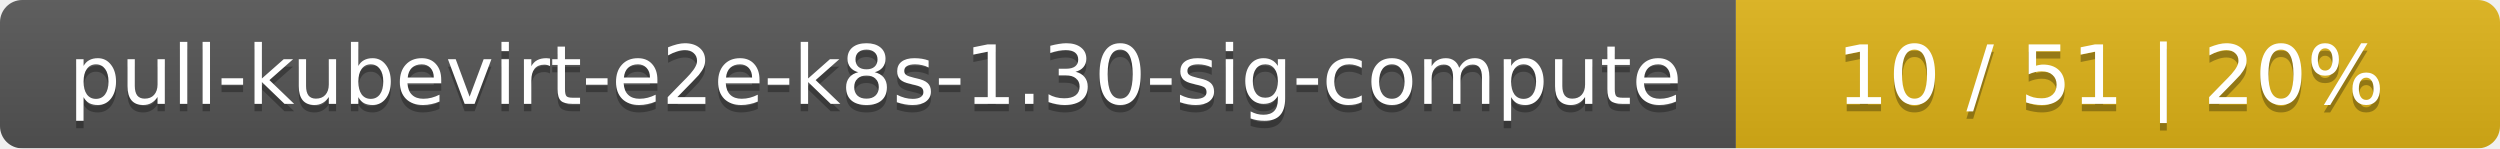
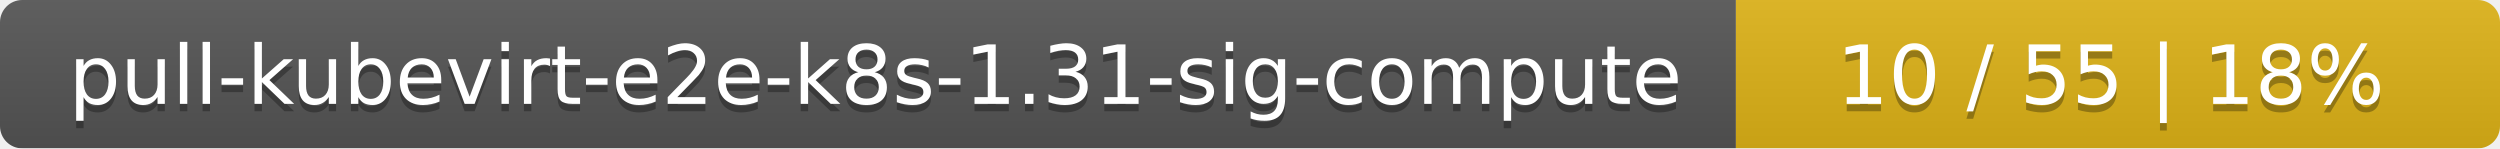
<svg xmlns="http://www.w3.org/2000/svg" width="337" height="20">
  <linearGradient id="smooth" x2="0" y2="100%">
    <stop offset="0" stop-color="#bbb" stop-opacity=".1" />
    <stop offset="1" stop-opacity=".1" />
  </linearGradient>
  <mask id="round">
    <rect width="337" height="20" rx="3" fill="#fff" />
  </mask>
  <g mask="url(#round)">
    <rect width="234" height="20" fill="#555" />
    <rect x="234" width="103" height="20" fill="#dfb317" />
    <rect width="337" height="20" fill="url(#smooth)" />
  </g>
  <g fill="#fff" text-anchor="middle" font-family="DejaVu Sans,Verdana,Geneva,sans-serif" font-size="11">
-     <text x="118" y="15" fill="#010101" fill-opacity=".3">pull-kubevirt-e2e-k8s-1.30-sig-compute</text>
-     <text x="118" y="14">pull-kubevirt-e2e-k8s-1.30-sig-compute</text>
-     <text x="284.5" y="15" fill="#010101" fill-opacity=".3">10 / 51    |    20%</text>
-     <text x="284.5" y="14">10 / 51    |    20%</text>
+     <text x="118" y="15" fill="#010101" fill-opacity=".3">pull-kubevirt-e2e-k8s-1.31-sig-compute</text>
+     <text x="118" y="14">pull-kubevirt-e2e-k8s-1.31-sig-compute</text>
+     <text x="284.5" y="15" fill="#010101" fill-opacity=".3">10 / 55    |    18%</text>
+     <text x="284.5" y="14">10 / 55    |    18%</text>
  </g>
</svg>
